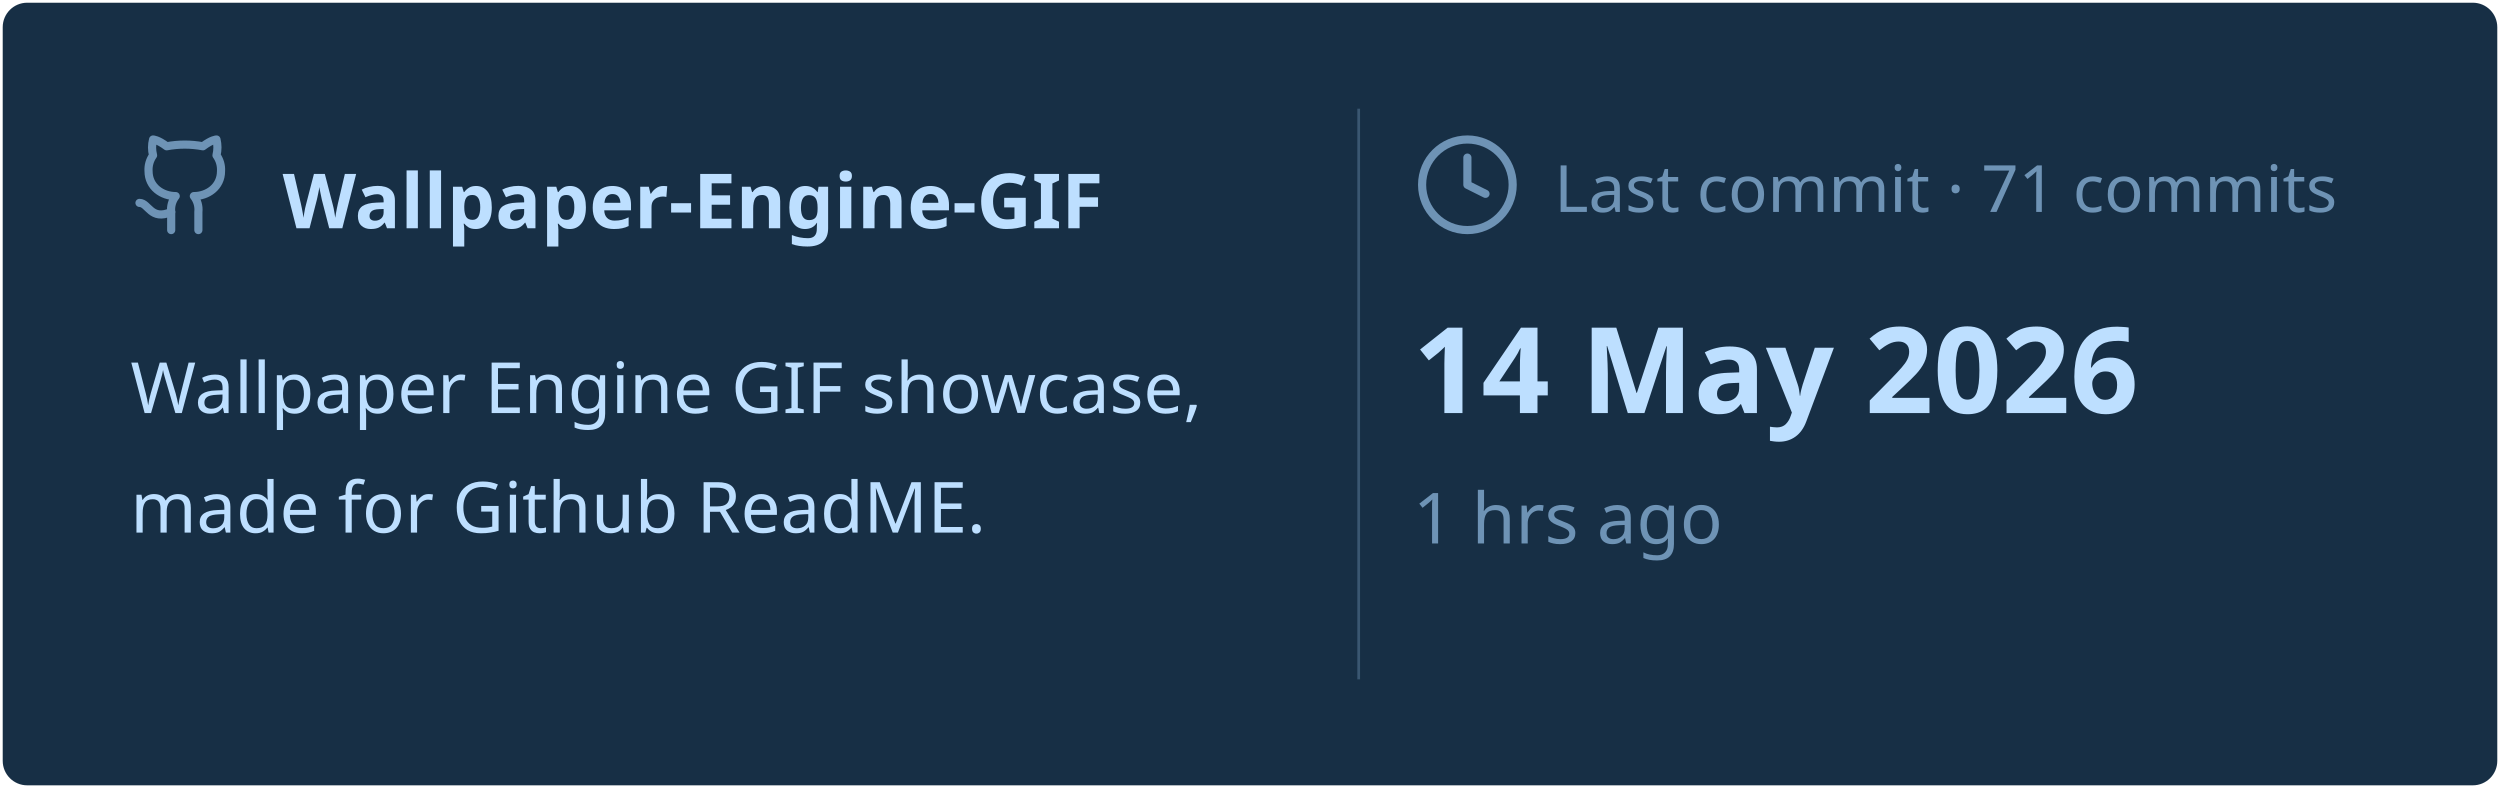
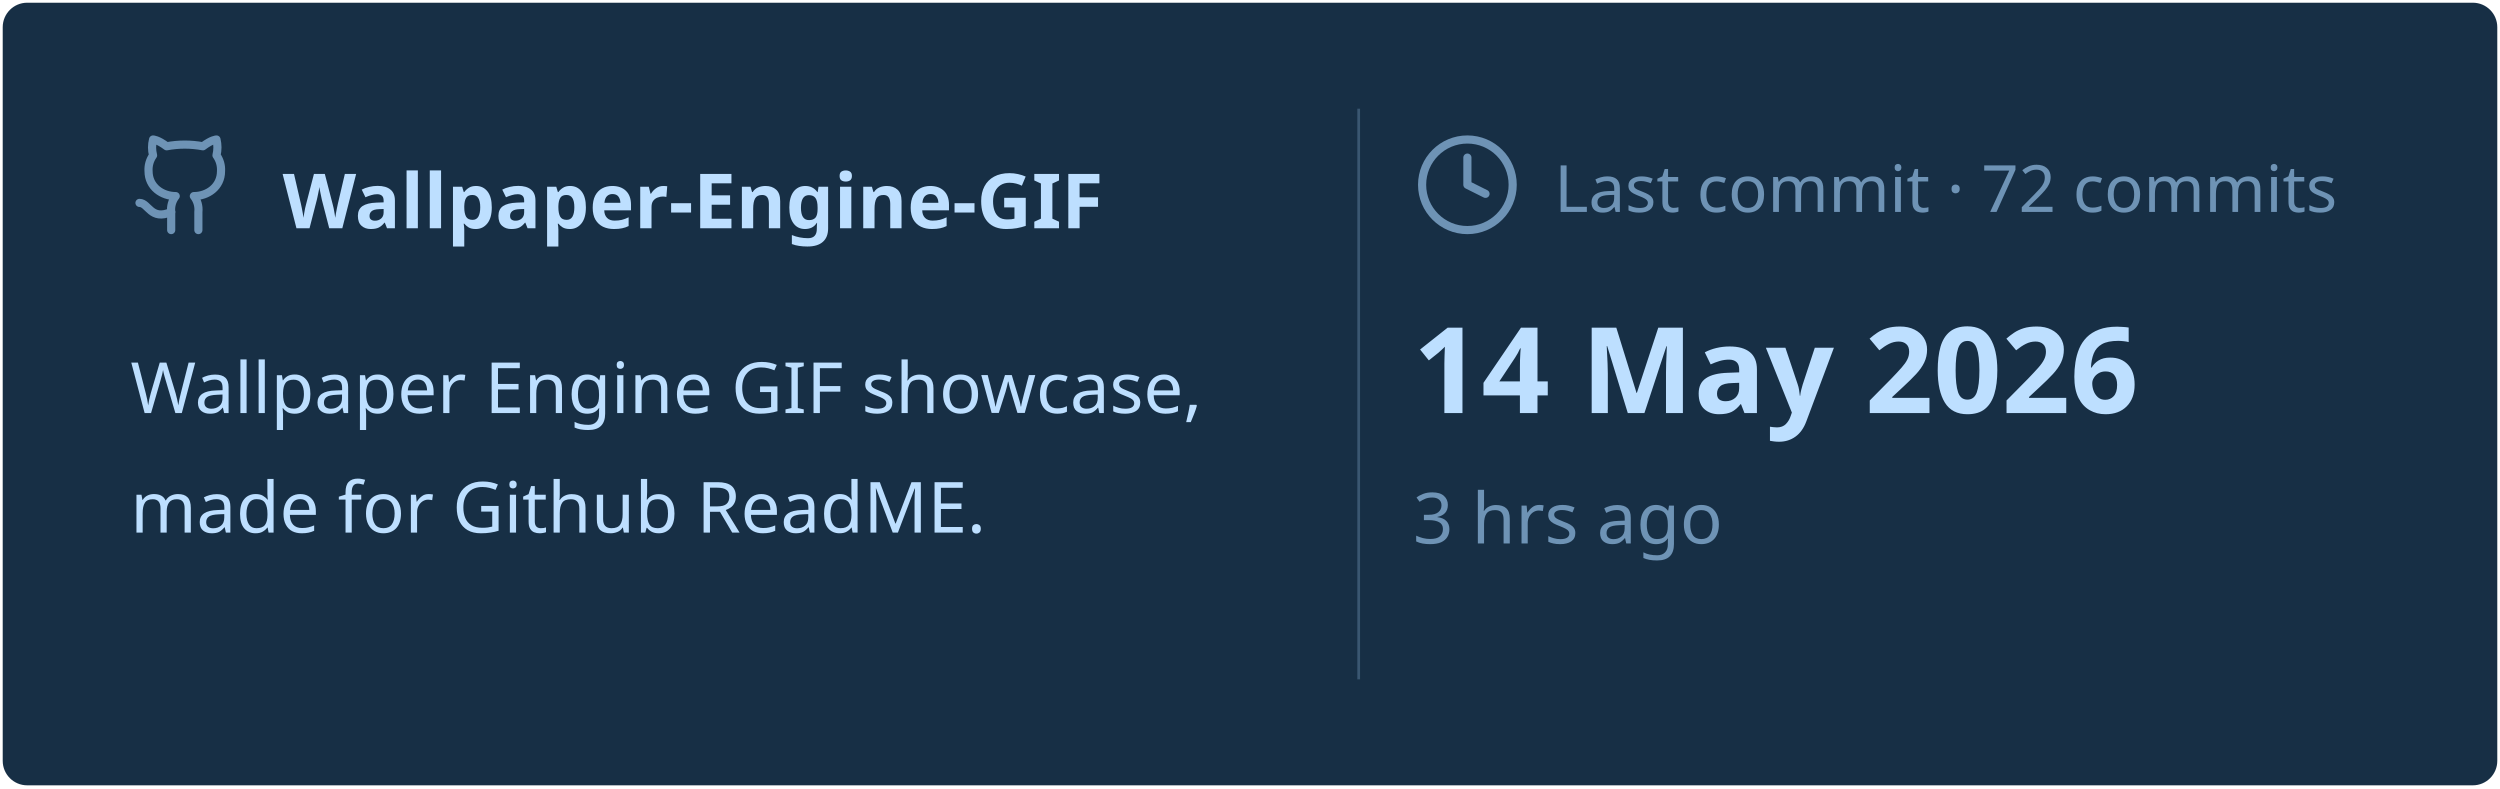
<svg xmlns="http://www.w3.org/2000/svg" viewBox="0 0 460 145" width="460px" height="145px">
  <rect stroke="#000000" stroke-opacity="0" fill="#172F45" rx="4.5" x="0.5" y="0.5" width="459" height="144" />
  <g transform="translate(24, 42)">
    <svg x="0" y="-18" width="20" height="20" viewBox="0 0 24 24" fill="none" stroke="#6E93B5" stroke-width="1.8" stroke-linecap="round" stroke-linejoin="round">
      <path d="M15 22v-4a4.8 4.8 0 0 0-1-3.5c3 0 6-2 6-5.5.08-1.25-.27-2.48-1-3.5.28-1.15.28-2.35 0-3.5 0 0-1 0-3 1.5-2.64-.5-5.36-.5-8 0C6 2 5 2 5 2c-.3 1.15-.3 2.35 0 3.5A5.403 5.403 0 0 0 4 9c0 3.5 3 5.5 6 5.5-.39.49-.68 1.05-.85 1.65-.17.6-.22 1.23-.15 1.85v4" />
      <path d="M9 18c-4.51 2-5-2-7-2" />
    </svg>
    <text x="28" y="0" font-family="&quot;Segoe UI&quot;, Ubuntu, sans-serif" font-size="14" font-weight="700" fill="#BDDFFF">Wallpaper-Engine-GIF</text>
  </g>
  <text x="24" y="76" font-family="&quot;Segoe UI&quot;, Ubuntu, sans-serif" font-size="13" font-weight="400" fill="#BDDFFF">Wallpaper Engine GIF showcase,</text>
  <text x="24" y="98" font-family="&quot;Segoe UI&quot;, Ubuntu, sans-serif" font-size="13" font-weight="400" fill="#BDDFFF">made for Github ReadME.</text>
  <line x1="250" y1="20" x2="250" y2="125" stroke="#6E93B5" stroke-width="0.5" stroke-opacity="0.4" />
  <svg x="260" y="24" width="20" height="20" viewBox="0 0 24 24" fill="none" stroke="#6E93B5" stroke-width="1.8" stroke-linecap="round" stroke-linejoin="round">
    <circle cx="12" cy="12" r="10" />
    <polyline points="12 6 12 12 16 14" />
  </svg>
-   <text x="286" y="39" font-family="&quot;Segoe UI&quot;, Ubuntu, sans-serif" font-size="12" font-weight="400" fill="#6E93B5">Last commit · 71 commits</text>
+   <text x="286" y="39" font-family="&quot;Segoe UI&quot;, Ubuntu, sans-serif" font-size="12" font-weight="400" fill="#6E93B5">Last commit · 72 commits</text>
  <text x="260" y="76" font-family="&quot;Segoe UI&quot;, Ubuntu, sans-serif" font-size="22" font-weight="700" fill="#BDDFFF">14 May 2026</text>
-   <text x="260" y="100" font-family="&quot;Segoe UI&quot;, Ubuntu, sans-serif" font-size="13" font-weight="400" fill="#6E93B5">1 hrs ago</text>
+   <text x="260" y="100" font-family="&quot;Segoe UI&quot;, Ubuntu, sans-serif" font-size="13" font-weight="400" fill="#6E93B5">3 hrs ago</text>
</svg>
